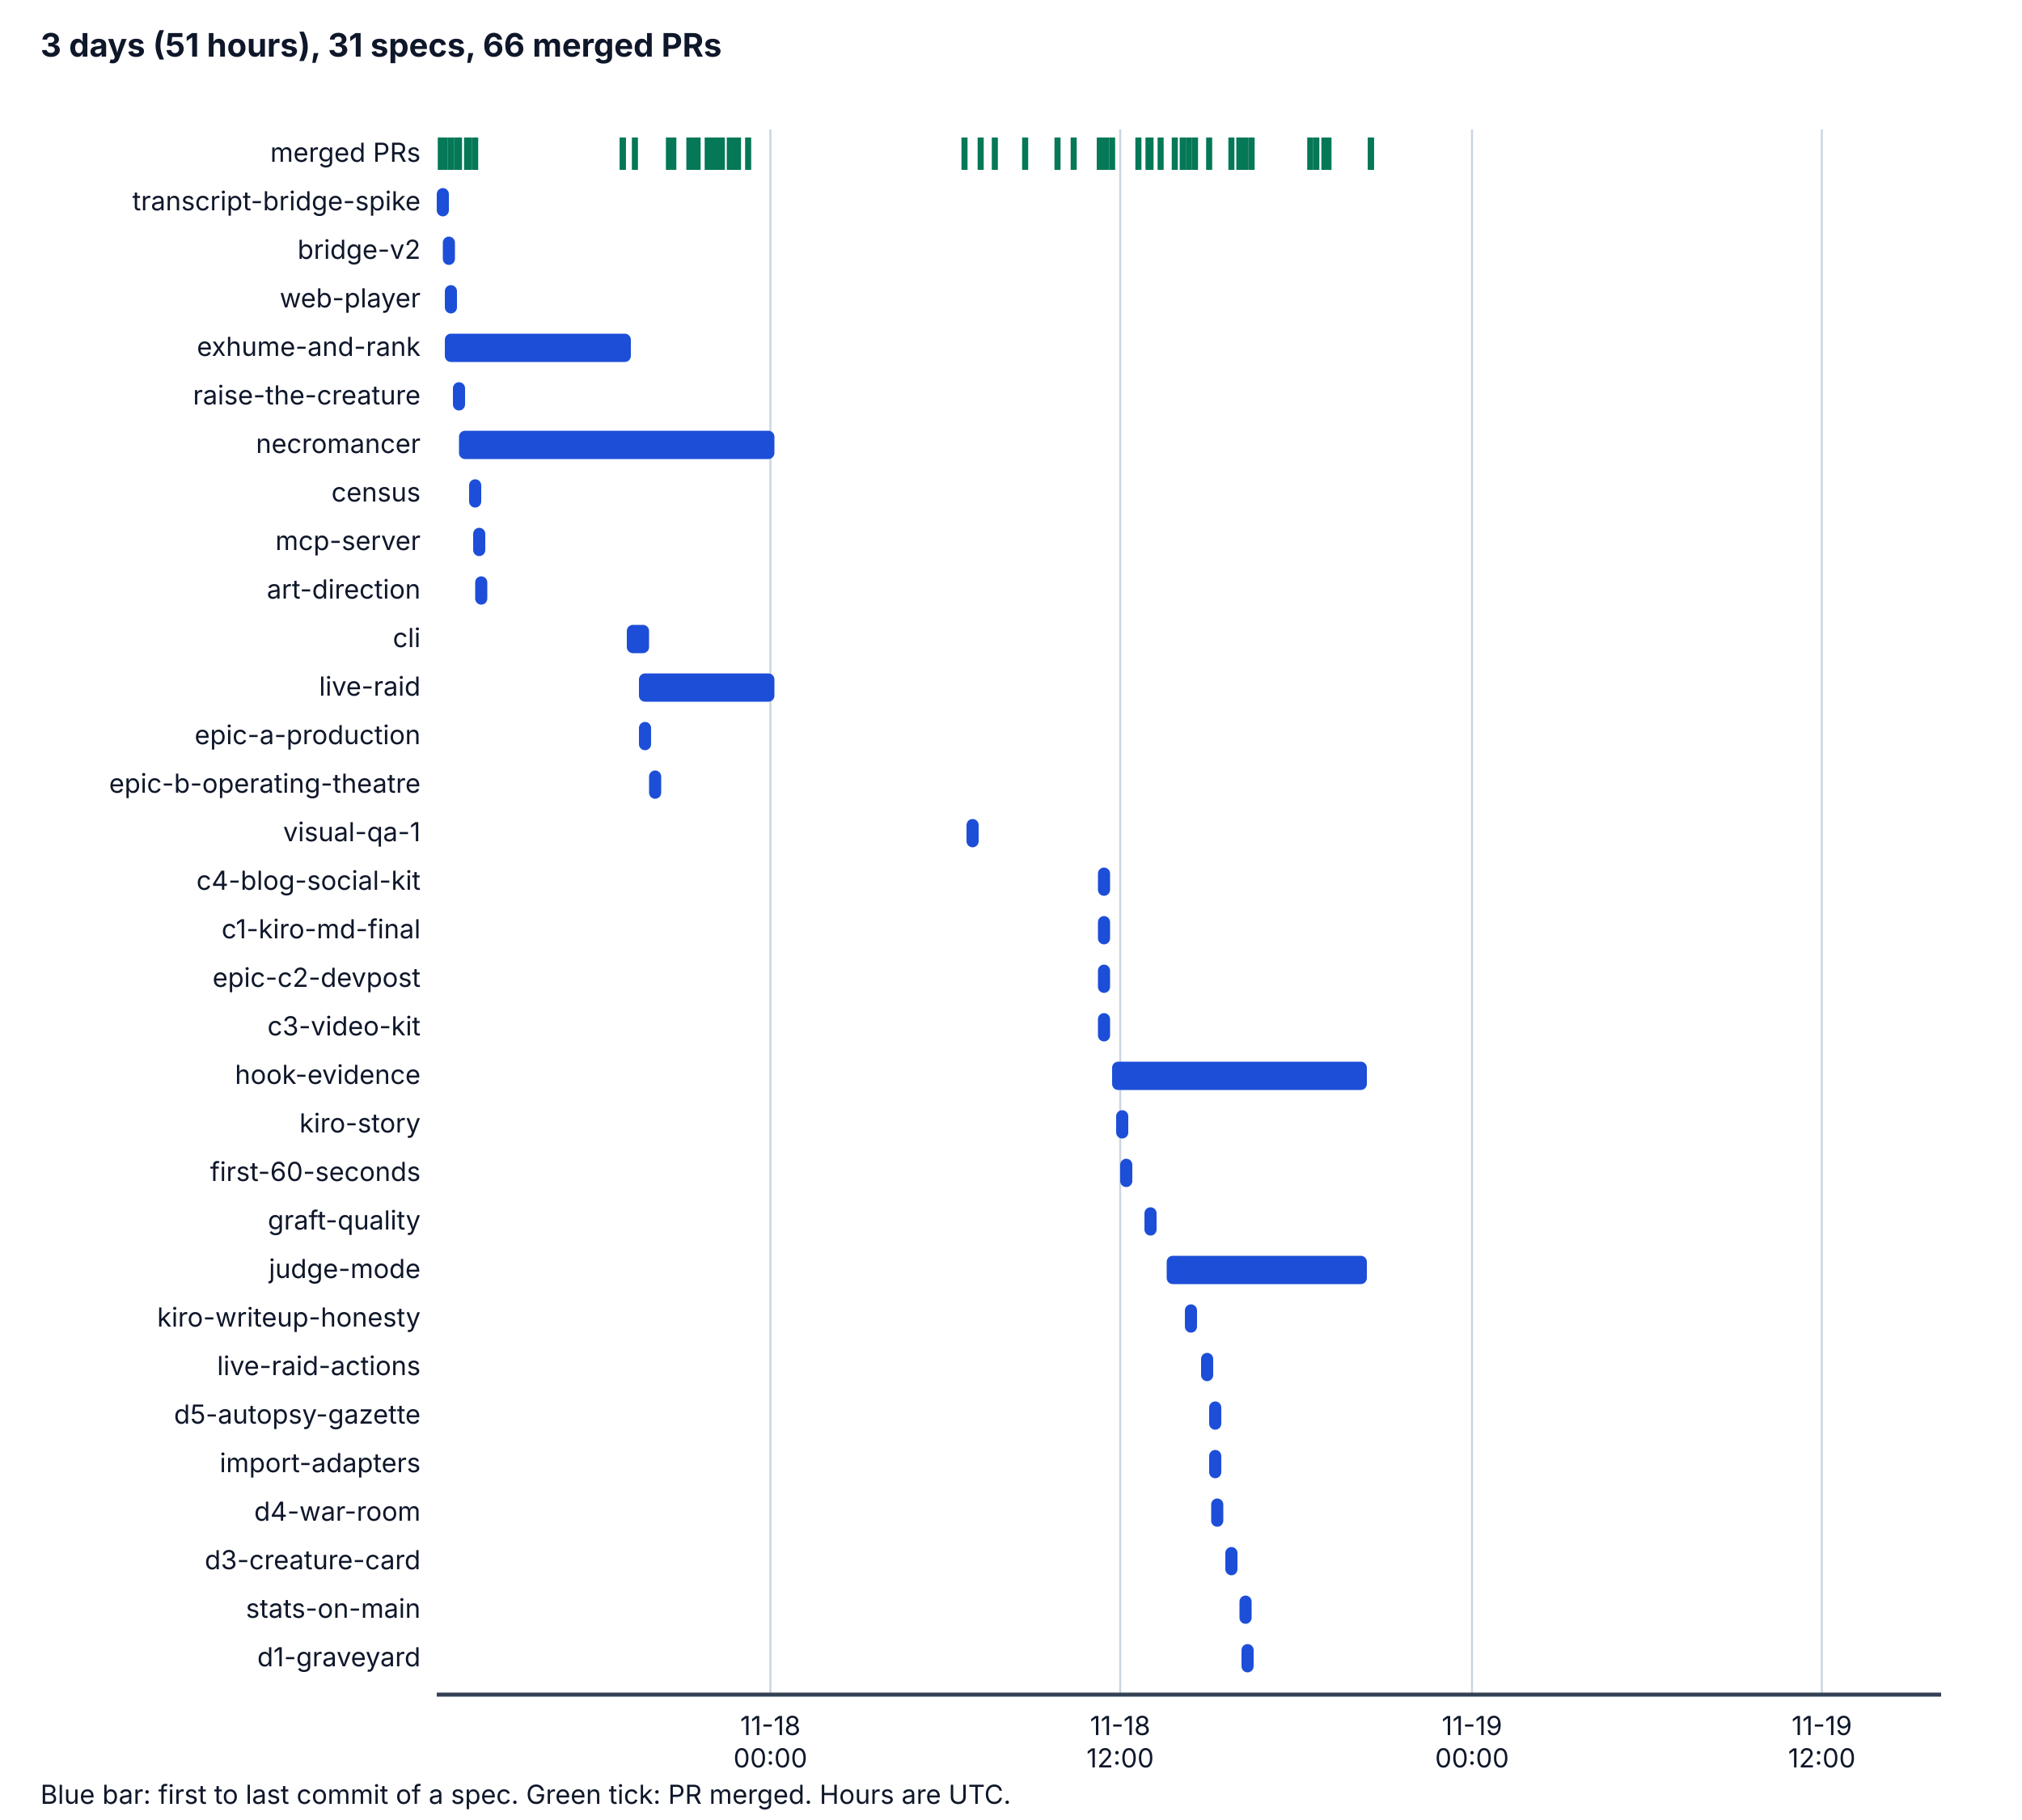
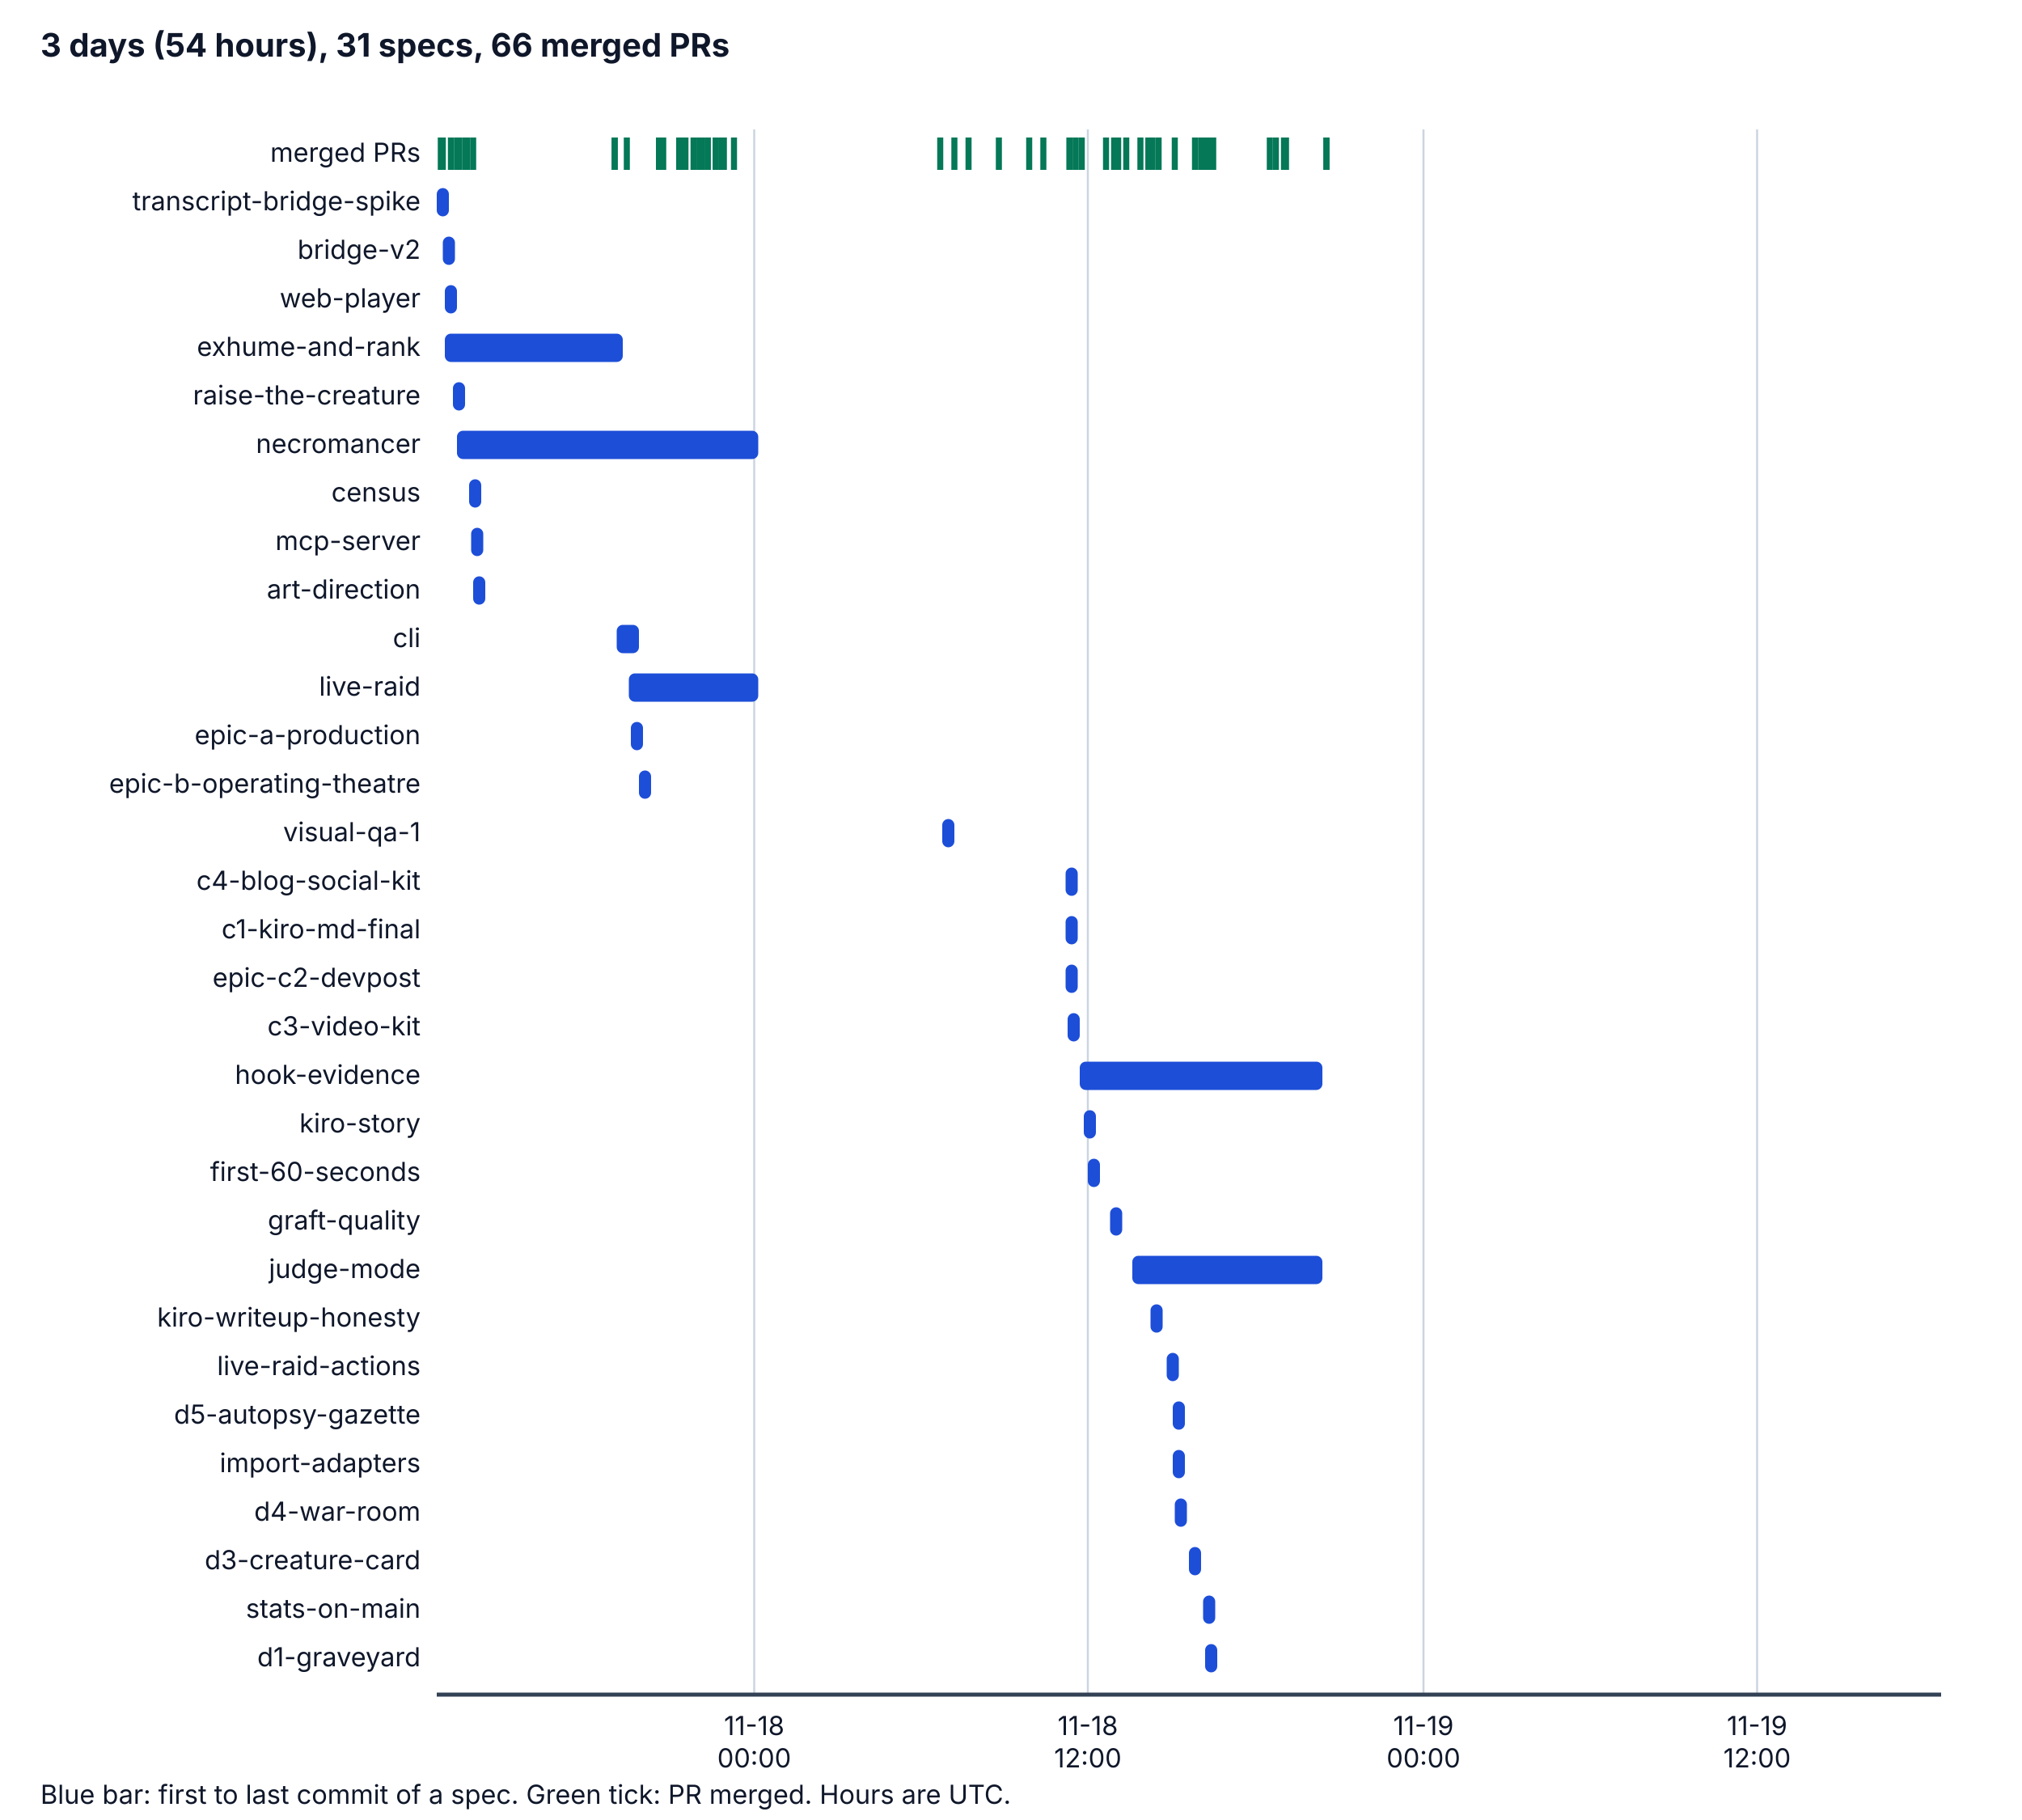
<svg xmlns="http://www.w3.org/2000/svg" viewBox="0 0 1000 900" width="1000" height="900" role="img" aria-labelledby="t d">
  <style>
    .bg { fill: #ffffff; } .ax { stroke: #334155; stroke-width: 2; } .grid { stroke: #cbd5e1; stroke-width: 1; }
    .tx { fill: #0f172a; font-family: system-ui, -apple-system, "Segoe UI", sans-serif; font-size: 14px; }
    .h { font-weight: bold; font-size: 16px; } .sm { font-size: 13px; } .bar { fill: #1d4ed8; } .pr { stroke: #047857; stroke-width: 3; }
    @media (prefers-color-scheme: dark) {
      .bg { fill: #0b1220; } .ax { stroke: #cbd5e1; } .grid { stroke: #334155; } .tx { fill: #f1f5f9; } .bar { fill: #60a5fa; } .pr { stroke: #34d399; }
    }
  </style>
  <rect class="bg" x="0" y="0" width="1000" height="900" />
-   <text class="tx h" x="20" y="28">3 days (51 hours), 31 specs, 66 merged PRs</text>
-   <line class="grid" x1="381" y1="64" x2="381" y2="838" />
-   <text class="tx sm" x="381" y="858" text-anchor="middle">11-18</text>
-   <text class="tx sm" x="381" y="874" text-anchor="middle">00:00</text>
-   <line class="grid" x1="554" y1="64" x2="554" y2="838" />
-   <text class="tx sm" x="554" y="858" text-anchor="middle">11-18</text>
-   <text class="tx sm" x="554" y="874" text-anchor="middle">12:00</text>
-   <line class="grid" x1="728" y1="64" x2="728" y2="838" />
-   <text class="tx sm" x="728" y="858" text-anchor="middle">11-19</text>
-   <text class="tx sm" x="728" y="874" text-anchor="middle">00:00</text>
-   <line class="grid" x1="901" y1="64" x2="901" y2="838" />
-   <text class="tx sm" x="901" y="858" text-anchor="middle">11-19</text>
-   <text class="tx sm" x="901" y="874" text-anchor="middle">12:00</text>
+   <text class="tx h" x="20" y="28">3 days (54 hours), 31 specs, 66 merged PRs</text>
+   <line class="grid" x1="373" y1="64" x2="373" y2="838" />
+   <text class="tx sm" x="373" y="858" text-anchor="middle">11-18</text>
+   <text class="tx sm" x="373" y="874" text-anchor="middle">00:00</text>
+   <line class="grid" x1="538" y1="64" x2="538" y2="838" />
+   <text class="tx sm" x="538" y="858" text-anchor="middle">11-18</text>
+   <text class="tx sm" x="538" y="874" text-anchor="middle">12:00</text>
+   <line class="grid" x1="704" y1="64" x2="704" y2="838" />
+   <text class="tx sm" x="704" y="858" text-anchor="middle">11-19</text>
+   <text class="tx sm" x="704" y="874" text-anchor="middle">00:00</text>
+   <line class="grid" x1="869" y1="64" x2="869" y2="838" />
+   <text class="tx sm" x="869" y="858" text-anchor="middle">11-19</text>
+   <text class="tx sm" x="869" y="874" text-anchor="middle">12:00</text>
  <line class="ax" x1="216" y1="838" x2="960" y2="838" />
  <text class="tx sm" x="208" y="80" text-anchor="end">merged PRs</text>
  <line class="pr" x1="218" y1="68" x2="218" y2="84" />
-   <line class="pr" x1="220" y1="68" x2="220" y2="84" />
+   <line class="pr" x1="219" y1="68" x2="219" y2="84" />
  <line class="pr" x1="223" y1="68" x2="223" y2="84" />
  <line class="pr" x1="226" y1="68" x2="226" y2="84" />
  <line class="pr" x1="227" y1="68" x2="227" y2="84" />
+   <line class="pr" x1="230" y1="68" x2="230" y2="84" />
  <line class="pr" x1="231" y1="68" x2="231" y2="84" />
-   <line class="pr" x1="232" y1="68" x2="232" y2="84" />
-   <line class="pr" x1="308" y1="68" x2="308" y2="84" />
-   <line class="pr" x1="235" y1="68" x2="235" y2="84" />
-   <line class="pr" x1="308" y1="68" x2="308" y2="84" />
-   <line class="pr" x1="314" y1="68" x2="314" y2="84" />
-   <line class="pr" x1="331" y1="68" x2="331" y2="84" />
-   <line class="pr" x1="333" y1="68" x2="333" y2="84" />
-   <line class="pr" x1="331" y1="68" x2="331" y2="84" />
-   <line class="pr" x1="331" y1="68" x2="331" y2="84" />
-   <line class="pr" x1="331" y1="68" x2="331" y2="84" />
-   <line class="pr" x1="342" y1="68" x2="342" y2="84" />
-   <line class="pr" x1="342" y1="68" x2="342" y2="84" />
-   <line class="pr" x1="342" y1="68" x2="342" y2="84" />
-   <line class="pr" x1="341" y1="68" x2="341" y2="84" />
-   <line class="pr" x1="341" y1="68" x2="341" y2="84" />
-   <line class="pr" x1="345" y1="68" x2="345" y2="84" />
+   <line class="pr" x1="304" y1="68" x2="304" y2="84" />
+   <line class="pr" x1="234" y1="68" x2="234" y2="84" />
+   <line class="pr" x1="304" y1="68" x2="304" y2="84" />
+   <line class="pr" x1="310" y1="68" x2="310" y2="84" />
+   <line class="pr" x1="326" y1="68" x2="326" y2="84" />
+   <line class="pr" x1="328" y1="68" x2="328" y2="84" />
+   <line class="pr" x1="326" y1="68" x2="326" y2="84" />
+   <line class="pr" x1="326" y1="68" x2="326" y2="84" />
+   <line class="pr" x1="326" y1="68" x2="326" y2="84" />
+   <line class="pr" x1="336" y1="68" x2="336" y2="84" />
+   <line class="pr" x1="336" y1="68" x2="336" y2="84" />
+   <line class="pr" x1="336" y1="68" x2="336" y2="84" />
+   <line class="pr" x1="336" y1="68" x2="336" y2="84" />
+   <line class="pr" x1="336" y1="68" x2="336" y2="84" />
+   <line class="pr" x1="339" y1="68" x2="339" y2="84" />
+   <line class="pr" x1="343" y1="68" x2="343" y2="84" />
+   <line class="pr" x1="346" y1="68" x2="346" y2="84" />
+   <line class="pr" x1="346" y1="68" x2="346" y2="84" />
+   <line class="pr" x1="347" y1="68" x2="347" y2="84" />
  <line class="pr" x1="350" y1="68" x2="350" y2="84" />
-   <line class="pr" x1="352" y1="68" x2="352" y2="84" />
-   <line class="pr" x1="352" y1="68" x2="352" y2="84" />
+   <line class="pr" x1="350" y1="68" x2="350" y2="84" />
  <line class="pr" x1="354" y1="68" x2="354" y2="84" />
-   <line class="pr" x1="356" y1="68" x2="356" y2="84" />
+   <line class="pr" x1="354" y1="68" x2="354" y2="84" />
  <line class="pr" x1="357" y1="68" x2="357" y2="84" />
-   <line class="pr" x1="361" y1="68" x2="361" y2="84" />
-   <line class="pr" x1="361" y1="68" x2="361" y2="84" />
+   <line class="pr" x1="358" y1="68" x2="358" y2="84" />
  <line class="pr" x1="363" y1="68" x2="363" y2="84" />
-   <line class="pr" x1="365" y1="68" x2="365" y2="84" />
-   <line class="pr" x1="370" y1="68" x2="370" y2="84" />
-   <line class="pr" x1="477" y1="68" x2="477" y2="84" />
-   <line class="pr" x1="485" y1="68" x2="485" y2="84" />
-   <line class="pr" x1="492" y1="68" x2="492" y2="84" />
-   <line class="pr" x1="507" y1="68" x2="507" y2="84" />
-   <line class="pr" x1="523" y1="68" x2="523" y2="84" />
-   <line class="pr" x1="531" y1="68" x2="531" y2="84" />
-   <line class="pr" x1="544" y1="68" x2="544" y2="84" />
-   <line class="pr" x1="544" y1="68" x2="544" y2="84" />
-   <line class="pr" x1="544" y1="68" x2="544" y2="84" />
+   <line class="pr" x1="465" y1="68" x2="465" y2="84" />
+   <line class="pr" x1="472" y1="68" x2="472" y2="84" />
+   <line class="pr" x1="479" y1="68" x2="479" y2="84" />
+   <line class="pr" x1="494" y1="68" x2="494" y2="84" />
+   <line class="pr" x1="509" y1="68" x2="509" y2="84" />
+   <line class="pr" x1="516" y1="68" x2="516" y2="84" />
+   <line class="pr" x1="529" y1="68" x2="529" y2="84" />
+   <line class="pr" x1="529" y1="68" x2="529" y2="84" />
+   <line class="pr" x1="529" y1="68" x2="529" y2="84" />
+   <line class="pr" x1="532" y1="68" x2="532" y2="84" />
+   <line class="pr" x1="535" y1="68" x2="535" y2="84" />
  <line class="pr" x1="547" y1="68" x2="547" y2="84" />
-   <line class="pr" x1="550" y1="68" x2="550" y2="84" />
-   <line class="pr" x1="563" y1="68" x2="563" y2="84" />
-   <line class="pr" x1="569" y1="68" x2="569" y2="84" />
+   <line class="pr" x1="553" y1="68" x2="553" y2="84" />
+   <line class="pr" x1="551" y1="68" x2="551" y2="84" />
+   <line class="pr" x1="557" y1="68" x2="557" y2="84" />
+   <line class="pr" x1="564" y1="68" x2="564" y2="84" />
+   <line class="pr" x1="573" y1="68" x2="573" y2="84" />
  <line class="pr" x1="568" y1="68" x2="568" y2="84" />
-   <line class="pr" x1="574" y1="68" x2="574" y2="84" />
+   <line class="pr" x1="568" y1="68" x2="568" y2="84" />
+   <line class="pr" x1="570" y1="68" x2="570" y2="84" />
  <line class="pr" x1="581" y1="68" x2="581" y2="84" />
+   <line class="pr" x1="594" y1="68" x2="594" y2="84" />
  <line class="pr" x1="591" y1="68" x2="591" y2="84" />
-   <line class="pr" x1="585" y1="68" x2="585" y2="84" />
-   <line class="pr" x1="585" y1="68" x2="585" y2="84" />
-   <line class="pr" x1="588" y1="68" x2="588" y2="84" />
  <line class="pr" x1="598" y1="68" x2="598" y2="84" />
-   <line class="pr" x1="613" y1="68" x2="613" y2="84" />
-   <line class="pr" x1="609" y1="68" x2="609" y2="84" />
-   <line class="pr" x1="616" y1="68" x2="616" y2="84" />
-   <line class="pr" x1="619" y1="68" x2="619" y2="84" />
-   <line class="pr" x1="613" y1="68" x2="613" y2="84" />
-   <line class="pr" x1="615" y1="68" x2="615" y2="84" />
-   <line class="pr" x1="651" y1="68" x2="651" y2="84" />
-   <line class="pr" x1="648" y1="68" x2="648" y2="84" />
-   <line class="pr" x1="655" y1="68" x2="655" y2="84" />
-   <line class="pr" x1="657" y1="68" x2="657" y2="84" />
-   <line class="pr" x1="678" y1="68" x2="678" y2="84" />
-   <line class="pr" x1="678" y1="68" x2="678" y2="84" />
+   <line class="pr" x1="600" y1="68" x2="600" y2="84" />
+   <line class="pr" x1="595" y1="68" x2="595" y2="84" />
+   <line class="pr" x1="596" y1="68" x2="596" y2="84" />
+   <line class="pr" x1="631" y1="68" x2="631" y2="84" />
+   <line class="pr" x1="628" y1="68" x2="628" y2="84" />
+   <line class="pr" x1="635" y1="68" x2="635" y2="84" />
+   <line class="pr" x1="636" y1="68" x2="636" y2="84" />
+   <line class="pr" x1="656" y1="68" x2="656" y2="84" />
+   <line class="pr" x1="656" y1="68" x2="656" y2="84" />
  <text class="tx sm" x="208" y="104" text-anchor="end">transcript-bridge-spike</text>
  <rect class="bar" x="216" y="93" width="6" height="14" rx="3" />
  <text class="tx sm" x="208" y="128" text-anchor="end">bridge-v2</text>
  <rect class="bar" x="219" y="117" width="6" height="14" rx="3" />
  <text class="tx sm" x="208" y="152" text-anchor="end">web-player</text>
  <rect class="bar" x="220" y="141" width="6" height="14" rx="3" />
  <text class="tx sm" x="208" y="176" text-anchor="end">exhume-and-rank</text>
-   <rect class="bar" x="220" y="165" width="92" height="14" rx="3" />
+   <rect class="bar" x="220" y="165" width="88" height="14" rx="3" />
  <text class="tx sm" x="208" y="200" text-anchor="end">raise-the-creature</text>
  <rect class="bar" x="224" y="189" width="6" height="14" rx="3" />
  <text class="tx sm" x="208" y="224" text-anchor="end">necromancer</text>
-   <rect class="bar" x="227" y="213" width="156" height="14" rx="3" />
+   <rect class="bar" x="226" y="213" width="149" height="14" rx="3" />
  <text class="tx sm" x="208" y="248" text-anchor="end">census</text>
  <rect class="bar" x="232" y="237" width="6" height="14" rx="3" />
  <text class="tx sm" x="208" y="272" text-anchor="end">mcp-server</text>
-   <rect class="bar" x="234" y="261" width="6" height="14" rx="3" />
+   <rect class="bar" x="233" y="261" width="6" height="14" rx="3" />
  <text class="tx sm" x="208" y="296" text-anchor="end">art-direction</text>
-   <rect class="bar" x="235" y="285" width="6" height="14" rx="3" />
+   <rect class="bar" x="234" y="285" width="6" height="14" rx="3" />
  <text class="tx sm" x="208" y="320" text-anchor="end">cli</text>
-   <rect class="bar" x="310" y="309" width="11" height="14" rx="3" />
+   <rect class="bar" x="305" y="309" width="11" height="14" rx="3" />
  <text class="tx sm" x="208" y="344" text-anchor="end">live-raid</text>
-   <rect class="bar" x="316" y="333" width="67" height="14" rx="3" />
+   <rect class="bar" x="311" y="333" width="64" height="14" rx="3" />
  <text class="tx sm" x="208" y="368" text-anchor="end">epic-a-production</text>
-   <rect class="bar" x="316" y="357" width="6" height="14" rx="3" />
+   <rect class="bar" x="312" y="357" width="6" height="14" rx="3" />
  <text class="tx sm" x="208" y="392" text-anchor="end">epic-b-operating-theatre</text>
-   <rect class="bar" x="321" y="381" width="6" height="14" rx="3" />
+   <rect class="bar" x="316" y="381" width="6" height="14" rx="3" />
  <text class="tx sm" x="208" y="416" text-anchor="end">visual-qa-1</text>
-   <rect class="bar" x="478" y="405" width="6" height="14" rx="3" />
+   <rect class="bar" x="466" y="405" width="6" height="14" rx="3" />
  <text class="tx sm" x="208" y="440" text-anchor="end">c4-blog-social-kit</text>
-   <rect class="bar" x="543" y="429" width="6" height="14" rx="3" />
+   <rect class="bar" x="527" y="429" width="6" height="14" rx="3" />
  <text class="tx sm" x="208" y="464" text-anchor="end">c1-kiro-md-final</text>
-   <rect class="bar" x="543" y="453" width="6" height="14" rx="3" />
+   <rect class="bar" x="527" y="453" width="6" height="14" rx="3" />
  <text class="tx sm" x="208" y="488" text-anchor="end">epic-c2-devpost</text>
-   <rect class="bar" x="543" y="477" width="6" height="14" rx="3" />
+   <rect class="bar" x="527" y="477" width="6" height="14" rx="3" />
  <text class="tx sm" x="208" y="512" text-anchor="end">c3-video-kit</text>
-   <rect class="bar" x="543" y="501" width="6" height="14" rx="3" />
+   <rect class="bar" x="528" y="501" width="6" height="14" rx="3" />
  <text class="tx sm" x="208" y="536" text-anchor="end">hook-evidence</text>
-   <rect class="bar" x="550" y="525" width="126" height="14" rx="3" />
+   <rect class="bar" x="534" y="525" width="120" height="14" rx="3" />
  <text class="tx sm" x="208" y="560" text-anchor="end">kiro-story</text>
-   <rect class="bar" x="552" y="549" width="6" height="14" rx="3" />
+   <rect class="bar" x="536" y="549" width="6" height="14" rx="3" />
  <text class="tx sm" x="208" y="584" text-anchor="end">first-60-seconds</text>
-   <rect class="bar" x="554" y="573" width="6" height="14" rx="3" />
+   <rect class="bar" x="538" y="573" width="6" height="14" rx="3" />
  <text class="tx sm" x="208" y="608" text-anchor="end">graft-quality</text>
-   <rect class="bar" x="566" y="597" width="6" height="14" rx="3" />
+   <rect class="bar" x="549" y="597" width="6" height="14" rx="3" />
  <text class="tx sm" x="208" y="632" text-anchor="end">judge-mode</text>
-   <rect class="bar" x="577" y="621" width="99" height="14" rx="3" />
+   <rect class="bar" x="560" y="621" width="94" height="14" rx="3" />
  <text class="tx sm" x="208" y="656" text-anchor="end">kiro-writeup-honesty</text>
-   <rect class="bar" x="586" y="645" width="6" height="14" rx="3" />
+   <rect class="bar" x="569" y="645" width="6" height="14" rx="3" />
  <text class="tx sm" x="208" y="680" text-anchor="end">live-raid-actions</text>
-   <rect class="bar" x="594" y="669" width="6" height="14" rx="3" />
+   <rect class="bar" x="577" y="669" width="6" height="14" rx="3" />
  <text class="tx sm" x="208" y="704" text-anchor="end">d5-autopsy-gazette</text>
-   <rect class="bar" x="598" y="693" width="6" height="14" rx="3" />
+   <rect class="bar" x="580" y="693" width="6" height="14" rx="3" />
  <text class="tx sm" x="208" y="728" text-anchor="end">import-adapters</text>
-   <rect class="bar" x="598" y="717" width="6" height="14" rx="3" />
+   <rect class="bar" x="580" y="717" width="6" height="14" rx="3" />
  <text class="tx sm" x="208" y="752" text-anchor="end">d4-war-room</text>
-   <rect class="bar" x="599" y="741" width="6" height="14" rx="3" />
+   <rect class="bar" x="581" y="741" width="6" height="14" rx="3" />
  <text class="tx sm" x="208" y="776" text-anchor="end">d3-creature-card</text>
-   <rect class="bar" x="606" y="765" width="6" height="14" rx="3" />
+   <rect class="bar" x="588" y="765" width="6" height="14" rx="3" />
  <text class="tx sm" x="208" y="800" text-anchor="end">stats-on-main</text>
-   <rect class="bar" x="613" y="789" width="6" height="14" rx="3" />
+   <rect class="bar" x="595" y="789" width="6" height="14" rx="3" />
  <text class="tx sm" x="208" y="824" text-anchor="end">d1-graveyard</text>
-   <rect class="bar" x="614" y="813" width="6" height="14" rx="3" />
+   <rect class="bar" x="596" y="813" width="6" height="14" rx="3" />
  <text class="tx sm" x="20" y="892">Blue bar: first to last commit of a spec. Green tick: PR merged. Hours are UTC.</text>
</svg>
